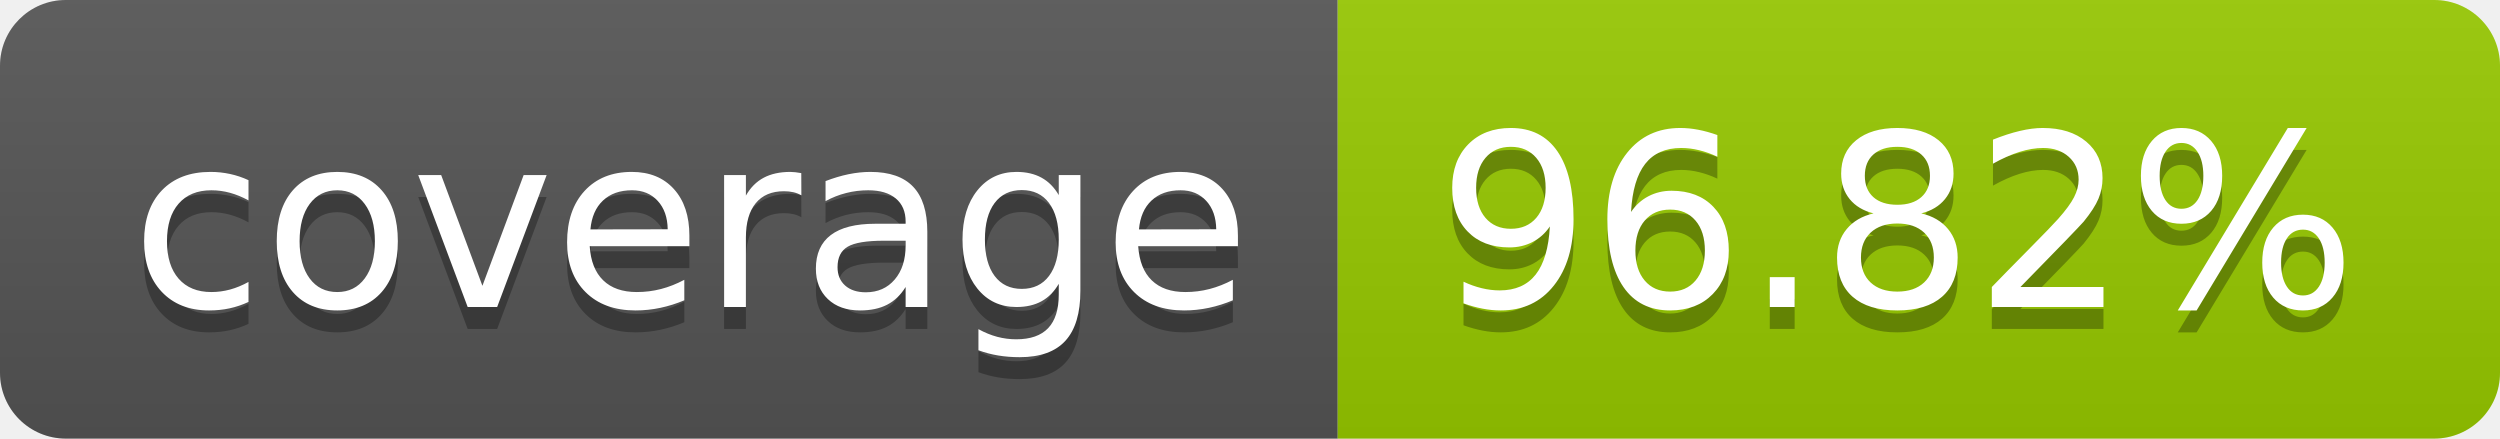
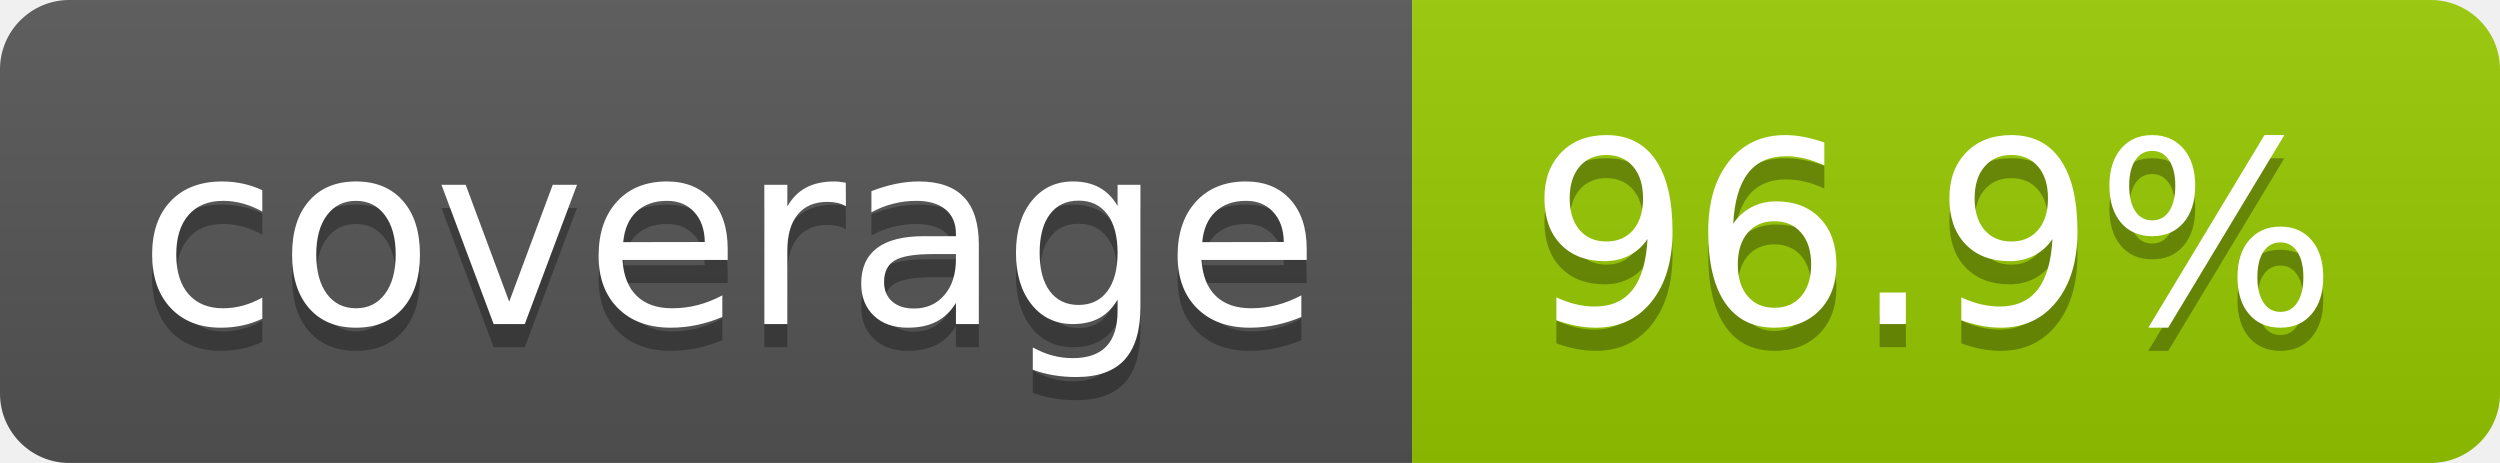
- <svg xmlns="http://www.w3.org/2000/svg" width="114" height="20" role="img" aria-label="coverage: 96.82%">
+ <svg xmlns="http://www.w3.org/2000/svg" width="108" height="20" role="img" aria-label="coverage: 96.9%">
  <linearGradient id="s" x2="0" y2="100%">
    <stop offset="0" stop-color="#bbb" stop-opacity=".1" />
    <stop offset="1" stop-opacity=".1" />
  </linearGradient>
  <clipPath id="r">
-     <rect width="114" height="20" rx="3" fill="#fff" />
+     <rect width="108" height="20" rx="3" fill="#fff" />
  </clipPath>
  <g clip-path="url(#r)">
    <rect width="61" height="20" fill="#555" />
-     <rect x="61" width="53" height="20" fill="#97ca00" />
-     <rect width="114" height="20" fill="url(#s)" />
+     <rect x="61" width="47" height="20" fill="#97ca00" />
+     <rect width="108" height="20" fill="url(#s)" />
  </g>
  <g fill="#fff" text-anchor="middle" font-family="Verdana,Geneva,DejaVu Sans,sans-serif" text-rendering="geometricPrecision" font-size="110">
    <text aria-hidden="true" x="315" y="150" fill="#010101" fill-opacity=".3" transform="scale(.1)" textLength="510">coverage</text>
    <text x="315" y="140" transform="scale(.1)" fill="#fff" textLength="510">coverage</text>
-     <text aria-hidden="true" x="865" y="150" fill="#010101" fill-opacity=".3" transform="scale(.1)" textLength="430">96.82%</text>
-     <text x="865" y="140" transform="scale(.1)" fill="#fff" textLength="430">96.82%</text>
+     <text aria-hidden="true" x="835" y="150" fill="#010101" fill-opacity=".3" transform="scale(.1)" textLength="370">96.9%</text>
+     <text x="835" y="140" transform="scale(.1)" fill="#fff" textLength="370">96.9%</text>
  </g>
</svg>
